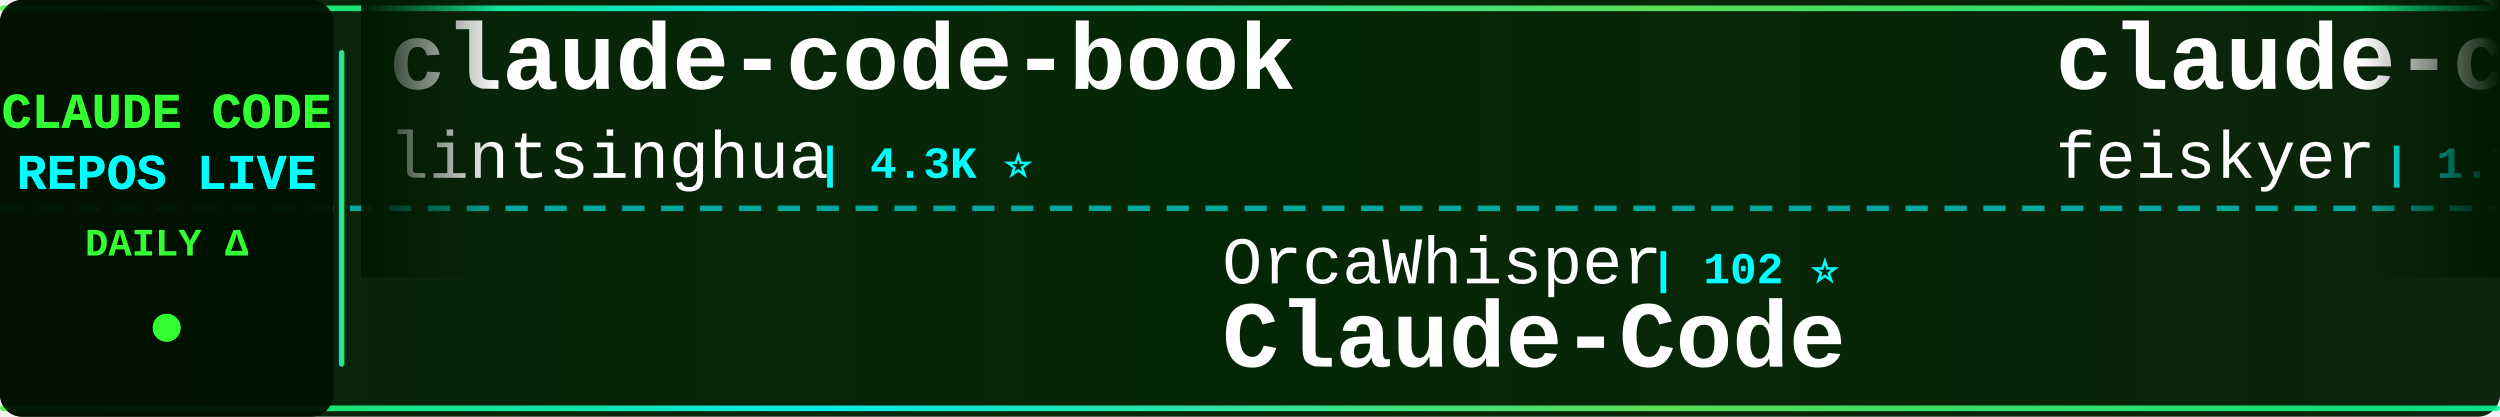
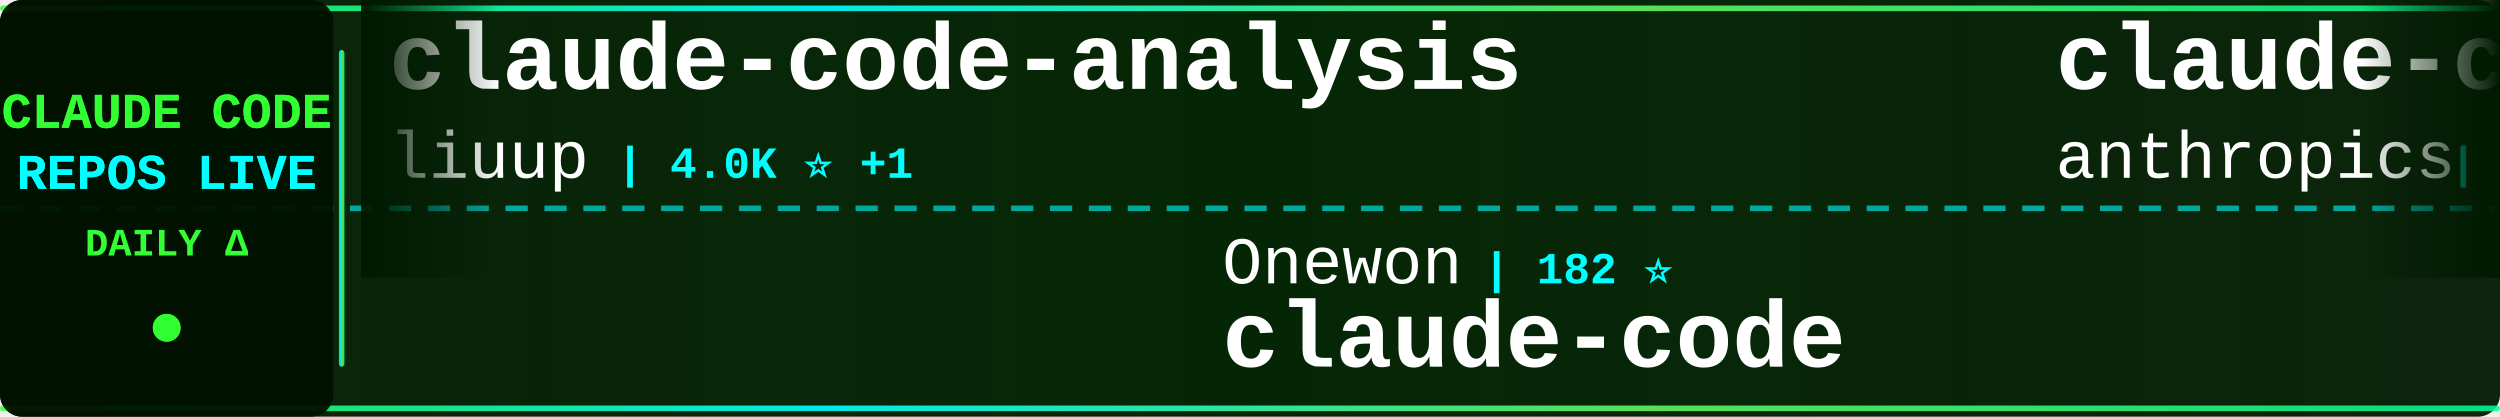
<svg xmlns="http://www.w3.org/2000/svg" width="900" height="150">
  <defs>
    <linearGradient id="tickerBg" x1="0%" y1="0%" x2="100%" y2="0%">
      <stop offset="0%" style="stop-color:#001a00;stop-opacity:0.95" />
      <stop offset="50%" style="stop-color:#002200;stop-opacity:0.98" />
      <stop offset="100%" style="stop-color:#001a00;stop-opacity:0.95" />
    </linearGradient>
    <linearGradient id="borderGrad" x1="0%" y1="0%" x2="100%" y2="0%">
      <stop offset="0%" style="stop-color:#33ff33;stop-opacity:0.85">
        <animate attributeName="stop-opacity" values="0.85;1;0.85" dur="2s" repeatCount="indefinite" />
      </stop>
      <stop offset="33%" style="stop-color:#00ffff;stop-opacity:0.9">
        <animate attributeName="stop-opacity" values="0.9;1;0.9" dur="2.2s" repeatCount="indefinite" />
      </stop>
      <stop offset="66%" style="stop-color:#66ff66;stop-opacity:0.85">
        <animate attributeName="stop-opacity" values="0.85;1;0.85" dur="1.8s" repeatCount="indefinite" />
      </stop>
      <stop offset="100%" style="stop-color:#00ff99;stop-opacity:0.85">
        <animate attributeName="stop-opacity" values="0.85;1;0.85" dur="2s" repeatCount="indefinite" />
      </stop>
    </linearGradient>
    <filter id="textGlow">
      <feGaussianBlur stdDeviation="0.1" result="coloredBlur" />
      <feMerge>
        <feMergeNode in="coloredBlur" />
        <feMergeNode in="SourceGraphic" />
      </feMerge>
    </filter>
    <filter id="metricGlow">
      <feGaussianBlur stdDeviation="0.2" result="coloredBlur" />
      <feMerge>
        <feMergeNode in="coloredBlur" />
        <feMergeNode in="SourceGraphic" />
      </feMerge>
    </filter>
    <linearGradient id="leftFade" x1="0%" y1="0%" x2="100%" y2="0%">
      <stop offset="0%" style="stop-color:#001a00;stop-opacity:1" />
      <stop offset="100%" style="stop-color:#001a00;stop-opacity:0" />
    </linearGradient>
    <linearGradient id="rightFade" x1="0%" y1="0%" x2="100%" y2="0%">
      <stop offset="0%" style="stop-color:#001a00;stop-opacity:0" />
      <stop offset="100%" style="stop-color:#001a00;stop-opacity:1" />
    </linearGradient>
  </defs>
  <rect width="900" height="150" fill="url(#tickerBg)" rx="8" />
  <rect x="0" y="2" width="900" height="2" fill="url(#borderGrad)" rx="1" />
  <rect x="0" y="146" width="900" height="2" fill="url(#borderGrad)" rx="1" />
  <line x1="0" y1="75" x2="900" y2="75" stroke="#00ffff" stroke-width="2" stroke-dasharray="8 6" opacity="0.6" />
  <rect x="0" y="0" width="120" height="150" fill="#001100" opacity="0.95" rx="8" />
  <text x="60" y="46" font-family="'Courier New', monospace" font-size="18" font-weight="bold" fill="#33ff33" text-anchor="middle" filter="url(#textGlow)">
    CLAUDE CODE
  </text>
  <text x="60" y="68" font-family="'Courier New', monospace" font-size="18" font-weight="bold" fill="#00ffff" text-anchor="middle" filter="url(#textGlow)">
    REPOS LIVE
  </text>
  <text x="60" y="92" font-family="'Courier New', monospace" font-size="14" font-weight="bold" fill="#33ff33" text-anchor="middle">
    DAILY Δ
  </text>
  <circle cx="60" cy="118" r="5" fill="#33ff33" filter="url(#metricGlow)">
    <animate attributeName="r" values="4;6;4" dur="1.5s" repeatCount="indefinite" />
    <animate attributeName="opacity" values="0.6;1;0.6" dur="1.5s" repeatCount="indefinite" />
  </circle>
  <rect x="122" y="18" width="2" height="114" fill="url(#borderGrad)" rx="1" />
  <clipPath id="tickerClip">
    <rect x="130" y="0" width="770" height="150" />
  </clipPath>
  <g clip-path="url(#tickerClip)">
    <g id="tickerItems">
      <animateTransform attributeName="transform" attributeType="XML" type="translate" from="0 0" to="-3000 0" dur="54s" repeatCount="indefinite" />
      <g transform="translate(0, 0)">
-         <text x="140" y="32" font-family="'Courier New', monospace" font-size="34" font-weight="bold" fill="#ffffff">claude-code-book</text>
-         <text x="140" y="64" font-family="'Courier New', monospace" font-size="24" font-weight="normal" fill="#ffffff" opacity="1.0">lintsinghua</text>
-         <text x="294" y="64" font-family="'Courier New', monospace" font-size="16" font-weight="bold" fill="#00ffff"> | 4.3K ⭐</text>
-       </g>
-       <g transform="translate(300, 0)">
-         <text x="140" y="102" font-family="'Courier New', monospace" font-size="24" font-weight="normal" fill="#ffffff" opacity="1.0">OrcaWhisper</text>
-         <text x="294" y="102" font-family="'Courier New', monospace" font-size="16" font-weight="bold" fill="#00ffff"> | 102 ⭐</text>
-         <text x="140" y="132" font-family="'Courier New', monospace" font-size="34" font-weight="bold" fill="#ffffff">Claude-Code</text>
-       </g>
-       <g transform="translate(600, 0)">
-         <text x="140" y="32" font-family="'Courier New', monospace" font-size="34" font-weight="bold" fill="#ffffff">claude-code-settings</text>
-         <text x="140" y="64" font-family="'Courier New', monospace" font-size="24" font-weight="normal" fill="#ffffff" opacity="1.0">feiskyer</text>
-         <text x="258" y="64" font-family="'Courier New', monospace" font-size="16" font-weight="bold" fill="#00ffff"> | 1.7K ⭐ -1</text>
-       </g>
-       <g transform="translate(900, 0)">
-         <text x="140" y="102" font-family="'Courier New', monospace" font-size="24" font-weight="normal" fill="#ffffff" opacity="1.0">fuergaosi233</text>
-         <text x="306" y="102" font-family="'Courier New', monospace" font-size="16" font-weight="bold" fill="#00ffff"> | 2.8K ⭐</text>
-         <text x="140" y="132" font-family="'Courier New', monospace" font-size="34" font-weight="bold" fill="#ffffff">claude-code-proxy</text>
-       </g>
-       <g transform="translate(1200, 0)">
        <text x="140" y="32" font-family="'Courier New', monospace" font-size="34" font-weight="bold" fill="#ffffff">claude-code-analysis</text>
        <text x="140" y="64" font-family="'Courier New', monospace" font-size="24" font-weight="normal" fill="#ffffff" opacity="1.0">liuup</text>
        <text x="222" y="64" font-family="'Courier New', monospace" font-size="16" font-weight="bold" fill="#00ffff"> | 4.0K ⭐ +1</text>
      </g>
+       <g transform="translate(300, 0)">
+         <text x="140" y="102" font-family="'Courier New', monospace" font-size="24" font-weight="normal" fill="#ffffff" opacity="1.0">Onewon</text>
+         <text x="234" y="102" font-family="'Courier New', monospace" font-size="16" font-weight="bold" fill="#00ffff"> | 182 ⭐</text>
+         <text x="140" y="132" font-family="'Courier New', monospace" font-size="34" font-weight="bold" fill="#ffffff">claude-code</text>
+       </g>
+       <g transform="translate(600, 0)">
+         <text x="140" y="32" font-family="'Courier New', monospace" font-size="34" font-weight="bold" fill="#ffffff">claude-code-base-action</text>
+         <text x="140" y="64" font-family="'Courier New', monospace" font-size="24" font-weight="normal" fill="#ffffff" opacity="1.0">anthropics</text>
+         <text x="282" y="64" font-family="'Courier New', monospace" font-size="16" font-weight="bold" fill="#00ffff"> | 995 ⭐</text>
+       </g>
+       <g transform="translate(900, 0)">
+         <text x="140" y="102" font-family="'Courier New', monospace" font-size="24" font-weight="normal" fill="#ffffff" opacity="1.0">KPR111</text>
+         <text x="234" y="102" font-family="'Courier New', monospace" font-size="16" font-weight="bold" fill="#00ffff"> | 18 ⭐</text>
+         <text x="140" y="132" font-family="'Courier New', monospace" font-size="34" font-weight="bold" fill="#ffffff">Claude-Code</text>
+       </g>
+       <g transform="translate(1200, 0)">
+         <text x="140" y="32" font-family="'Courier New', monospace" font-size="34" font-weight="bold" fill="#ffffff">claude-code-from-source</text>
+         <text x="140" y="64" font-family="'Courier New', monospace" font-size="24" font-weight="normal" fill="#ffffff" opacity="1.0">alejandrobalderas</text>
+         <text x="366" y="64" font-family="'Courier New', monospace" font-size="16" font-weight="bold" fill="#00ffff"> | 3.0K ⭐</text>
+       </g>
      <g transform="translate(1500, 0)">
-         <text x="140" y="102" font-family="'Courier New', monospace" font-size="24" font-weight="normal" fill="#ffffff" opacity="1.0">nicedreamzapp</text>
-         <text x="318" y="102" font-family="'Courier New', monospace" font-size="16" font-weight="bold" fill="#00ffff"> | 3.3K ⭐ +2</text>
-         <text x="140" y="132" font-family="'Courier New', monospace" font-size="34" font-weight="bold" fill="#ffffff">claude-code-local</text>
+         <text x="140" y="102" font-family="'Courier New', monospace" font-size="24" font-weight="normal" fill="#ffffff" opacity="1.0">isboyjc</text>
+         <text x="246" y="102" font-family="'Courier New', monospace" font-size="16" font-weight="bold" fill="#00ffff"> | 161 ⭐</text>
+         <text x="140" y="132" font-family="'Courier New', monospace" font-size="34" font-weight="bold" fill="#ffffff">claude-code</text>
      </g>
      <g transform="translate(1800, 0)">
-         <text x="140" y="32" font-family="'Courier New', monospace" font-size="34" font-weight="bold" fill="#ffffff">pi-vs-claude-code</text>
-         <text x="140" y="64" font-family="'Courier New', monospace" font-size="24" font-weight="normal" fill="#ffffff" opacity="1.0">disler</text>
-         <text x="234" y="64" font-family="'Courier New', monospace" font-size="16" font-weight="bold" fill="#00ffff"> | 1.7K ⭐</text>
+         <text x="140" y="32" font-family="'Courier New', monospace" font-size="34" font-weight="bold" fill="#ffffff">claude-code-rev</text>
+         <text x="140" y="64" font-family="'Courier New', monospace" font-size="24" font-weight="normal" fill="#ffffff" opacity="1.0">oboard</text>
+         <text x="234" y="64" font-family="'Courier New', monospace" font-size="16" font-weight="bold" fill="#00ffff"> | 3.3K ⭐</text>
      </g>
      <g transform="translate(2100, 0)">
        <text x="140" y="102" font-family="'Courier New', monospace" font-size="24" font-weight="normal" fill="#ffffff" opacity="1.0">anthropics</text>
-         <text x="282" y="102" font-family="'Courier New', monospace" font-size="16" font-weight="bold" fill="#00ffff"> | 9.4K ⭐ +4</text>
-         <text x="140" y="132" font-family="'Courier New', monospace" font-size="34" font-weight="bold" fill="#ffffff">claude-code-action</text>
+         <text x="282" y="102" font-family="'Courier New', monospace" font-size="16" font-weight="bold" fill="#00ffff"> | 149.2K ⭐ +75</text>
+         <text x="140" y="132" font-family="'Courier New', monospace" font-size="34" font-weight="bold" fill="#ffffff">claude-code</text>
      </g>
      <g transform="translate(2400, 0)">
-         <text x="140" y="32" font-family="'Courier New', monospace" font-size="34" font-weight="bold" fill="#ffffff">claude-code-my-workflow</text>
-         <text x="140" y="64" font-family="'Courier New', monospace" font-size="24" font-weight="normal" fill="#ffffff" opacity="1.0">pedrohcgs</text>
-         <text x="270" y="64" font-family="'Courier New', monospace" font-size="16" font-weight="bold" fill="#00ffff"> | 1.6K ⭐</text>
+         <text x="140" y="32" font-family="'Courier New', monospace" font-size="34" font-weight="bold" fill="#ffffff">sc-claude-code-files</text>
+         <text x="140" y="64" font-family="'Courier New', monospace" font-size="24" font-weight="normal" fill="#ffffff" opacity="1.0">https-deeplearning-ai</text>
+         <text x="414" y="64" font-family="'Courier New', monospace" font-size="16" font-weight="bold" fill="#00ffff"> | 554 ⭐</text>
      </g>
      <g transform="translate(2700, 0)">
-         <text x="140" y="102" font-family="'Courier New', monospace" font-size="24" font-weight="normal" fill="#ffffff" opacity="1.0">xu-xiang</text>
-         <text x="258" y="102" font-family="'Courier New', monospace" font-size="16" font-weight="bold" fill="#00ffff"> | 2.0K ⭐</text>
-         <text x="140" y="132" font-family="'Courier New', monospace" font-size="34" font-weight="bold" fill="#ffffff">everything-claude-code-z...</text>
+         <text x="140" y="102" font-family="'Courier New', monospace" font-size="24" font-weight="normal" fill="#ffffff" opacity="1.0">techjarves</text>
+         <text x="282" y="102" font-family="'Courier New', monospace" font-size="16" font-weight="bold" fill="#00ffff"> | 1.5K ⭐</text>
+         <text x="140" y="132" font-family="'Courier New', monospace" font-size="34" font-weight="bold" fill="#ffffff">ClaudeCode-Portable</text>
      </g>
      <g transform="translate(3000, 0)">
-         <text x="140" y="32" font-family="'Courier New', monospace" font-size="34" font-weight="bold" fill="#ffffff">claude-code-book</text>
-         <text x="140" y="64" font-family="'Courier New', monospace" font-size="24" font-weight="normal" fill="#ffffff" opacity="1.0">lintsinghua</text>
-         <text x="294" y="64" font-family="'Courier New', monospace" font-size="16" font-weight="bold" fill="#00ffff"> | 4.3K ⭐</text>
+         <text x="140" y="32" font-family="'Courier New', monospace" font-size="34" font-weight="bold" fill="#ffffff">claude-code-analysis</text>
+         <text x="140" y="64" font-family="'Courier New', monospace" font-size="24" font-weight="normal" fill="#ffffff" opacity="1.0">liuup</text>
+         <text x="222" y="64" font-family="'Courier New', monospace" font-size="16" font-weight="bold" fill="#00ffff"> | 4.0K ⭐ +1</text>
      </g>
      <g transform="translate(3300, 0)">
-         <text x="140" y="102" font-family="'Courier New', monospace" font-size="24" font-weight="normal" fill="#ffffff" opacity="1.0">OrcaWhisper</text>
-         <text x="294" y="102" font-family="'Courier New', monospace" font-size="16" font-weight="bold" fill="#00ffff"> | 102 ⭐</text>
-         <text x="140" y="132" font-family="'Courier New', monospace" font-size="34" font-weight="bold" fill="#ffffff">Claude-Code</text>
+         <text x="140" y="102" font-family="'Courier New', monospace" font-size="24" font-weight="normal" fill="#ffffff" opacity="1.0">Onewon</text>
+         <text x="234" y="102" font-family="'Courier New', monospace" font-size="16" font-weight="bold" fill="#00ffff"> | 182 ⭐</text>
+         <text x="140" y="132" font-family="'Courier New', monospace" font-size="34" font-weight="bold" fill="#ffffff">claude-code</text>
      </g>
      <g transform="translate(3600, 0)">
-         <text x="140" y="32" font-family="'Courier New', monospace" font-size="34" font-weight="bold" fill="#ffffff">claude-code-settings</text>
-         <text x="140" y="64" font-family="'Courier New', monospace" font-size="24" font-weight="normal" fill="#ffffff" opacity="1.0">feiskyer</text>
-         <text x="258" y="64" font-family="'Courier New', monospace" font-size="16" font-weight="bold" fill="#00ffff"> | 1.7K ⭐ -1</text>
+         <text x="140" y="32" font-family="'Courier New', monospace" font-size="34" font-weight="bold" fill="#ffffff">claude-code-base-action</text>
+         <text x="140" y="64" font-family="'Courier New', monospace" font-size="24" font-weight="normal" fill="#ffffff" opacity="1.0">anthropics</text>
+         <text x="282" y="64" font-family="'Courier New', monospace" font-size="16" font-weight="bold" fill="#00ffff"> | 995 ⭐</text>
      </g>
      <g transform="translate(3900, 0)">
-         <text x="140" y="102" font-family="'Courier New', monospace" font-size="24" font-weight="normal" fill="#ffffff" opacity="1.0">fuergaosi233</text>
-         <text x="306" y="102" font-family="'Courier New', monospace" font-size="16" font-weight="bold" fill="#00ffff"> | 2.8K ⭐</text>
-         <text x="140" y="132" font-family="'Courier New', monospace" font-size="34" font-weight="bold" fill="#ffffff">claude-code-proxy</text>
+         <text x="140" y="102" font-family="'Courier New', monospace" font-size="24" font-weight="normal" fill="#ffffff" opacity="1.0">KPR111</text>
+         <text x="234" y="102" font-family="'Courier New', monospace" font-size="16" font-weight="bold" fill="#00ffff"> | 18 ⭐</text>
+         <text x="140" y="132" font-family="'Courier New', monospace" font-size="34" font-weight="bold" fill="#ffffff">Claude-Code</text>
      </g>
    </g>
  </g>
  <rect x="130" y="0" width="50" height="100" fill="url(#leftFade)" />
  <rect x="850" y="0" width="50" height="100" fill="url(#rightFade)" />
</svg>
